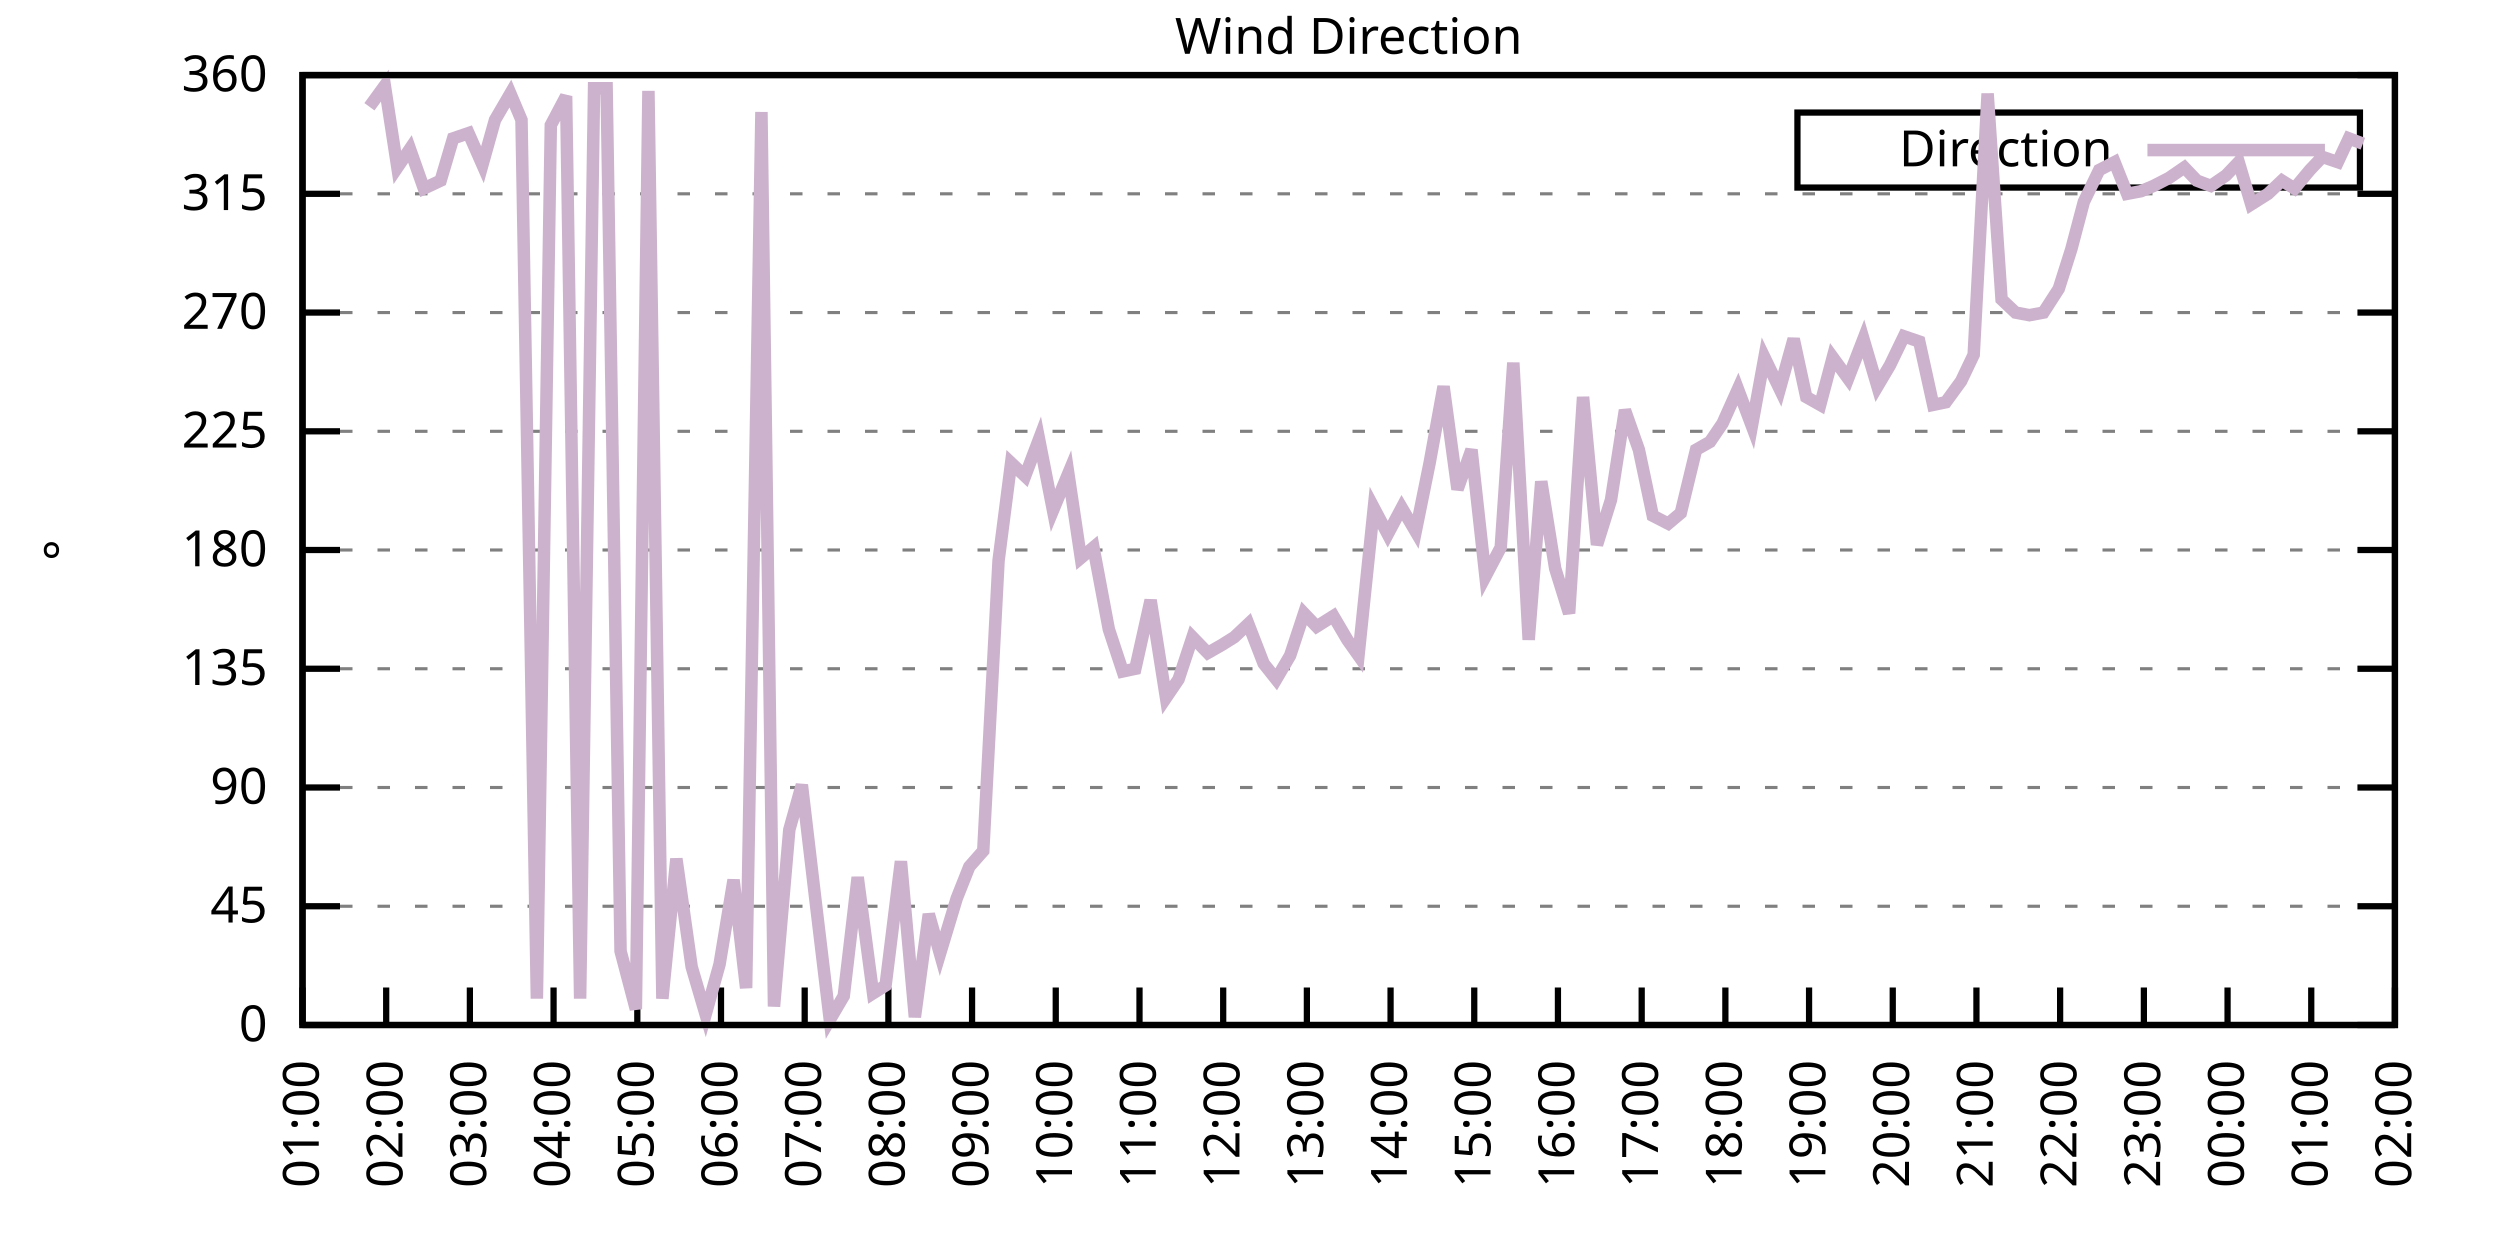
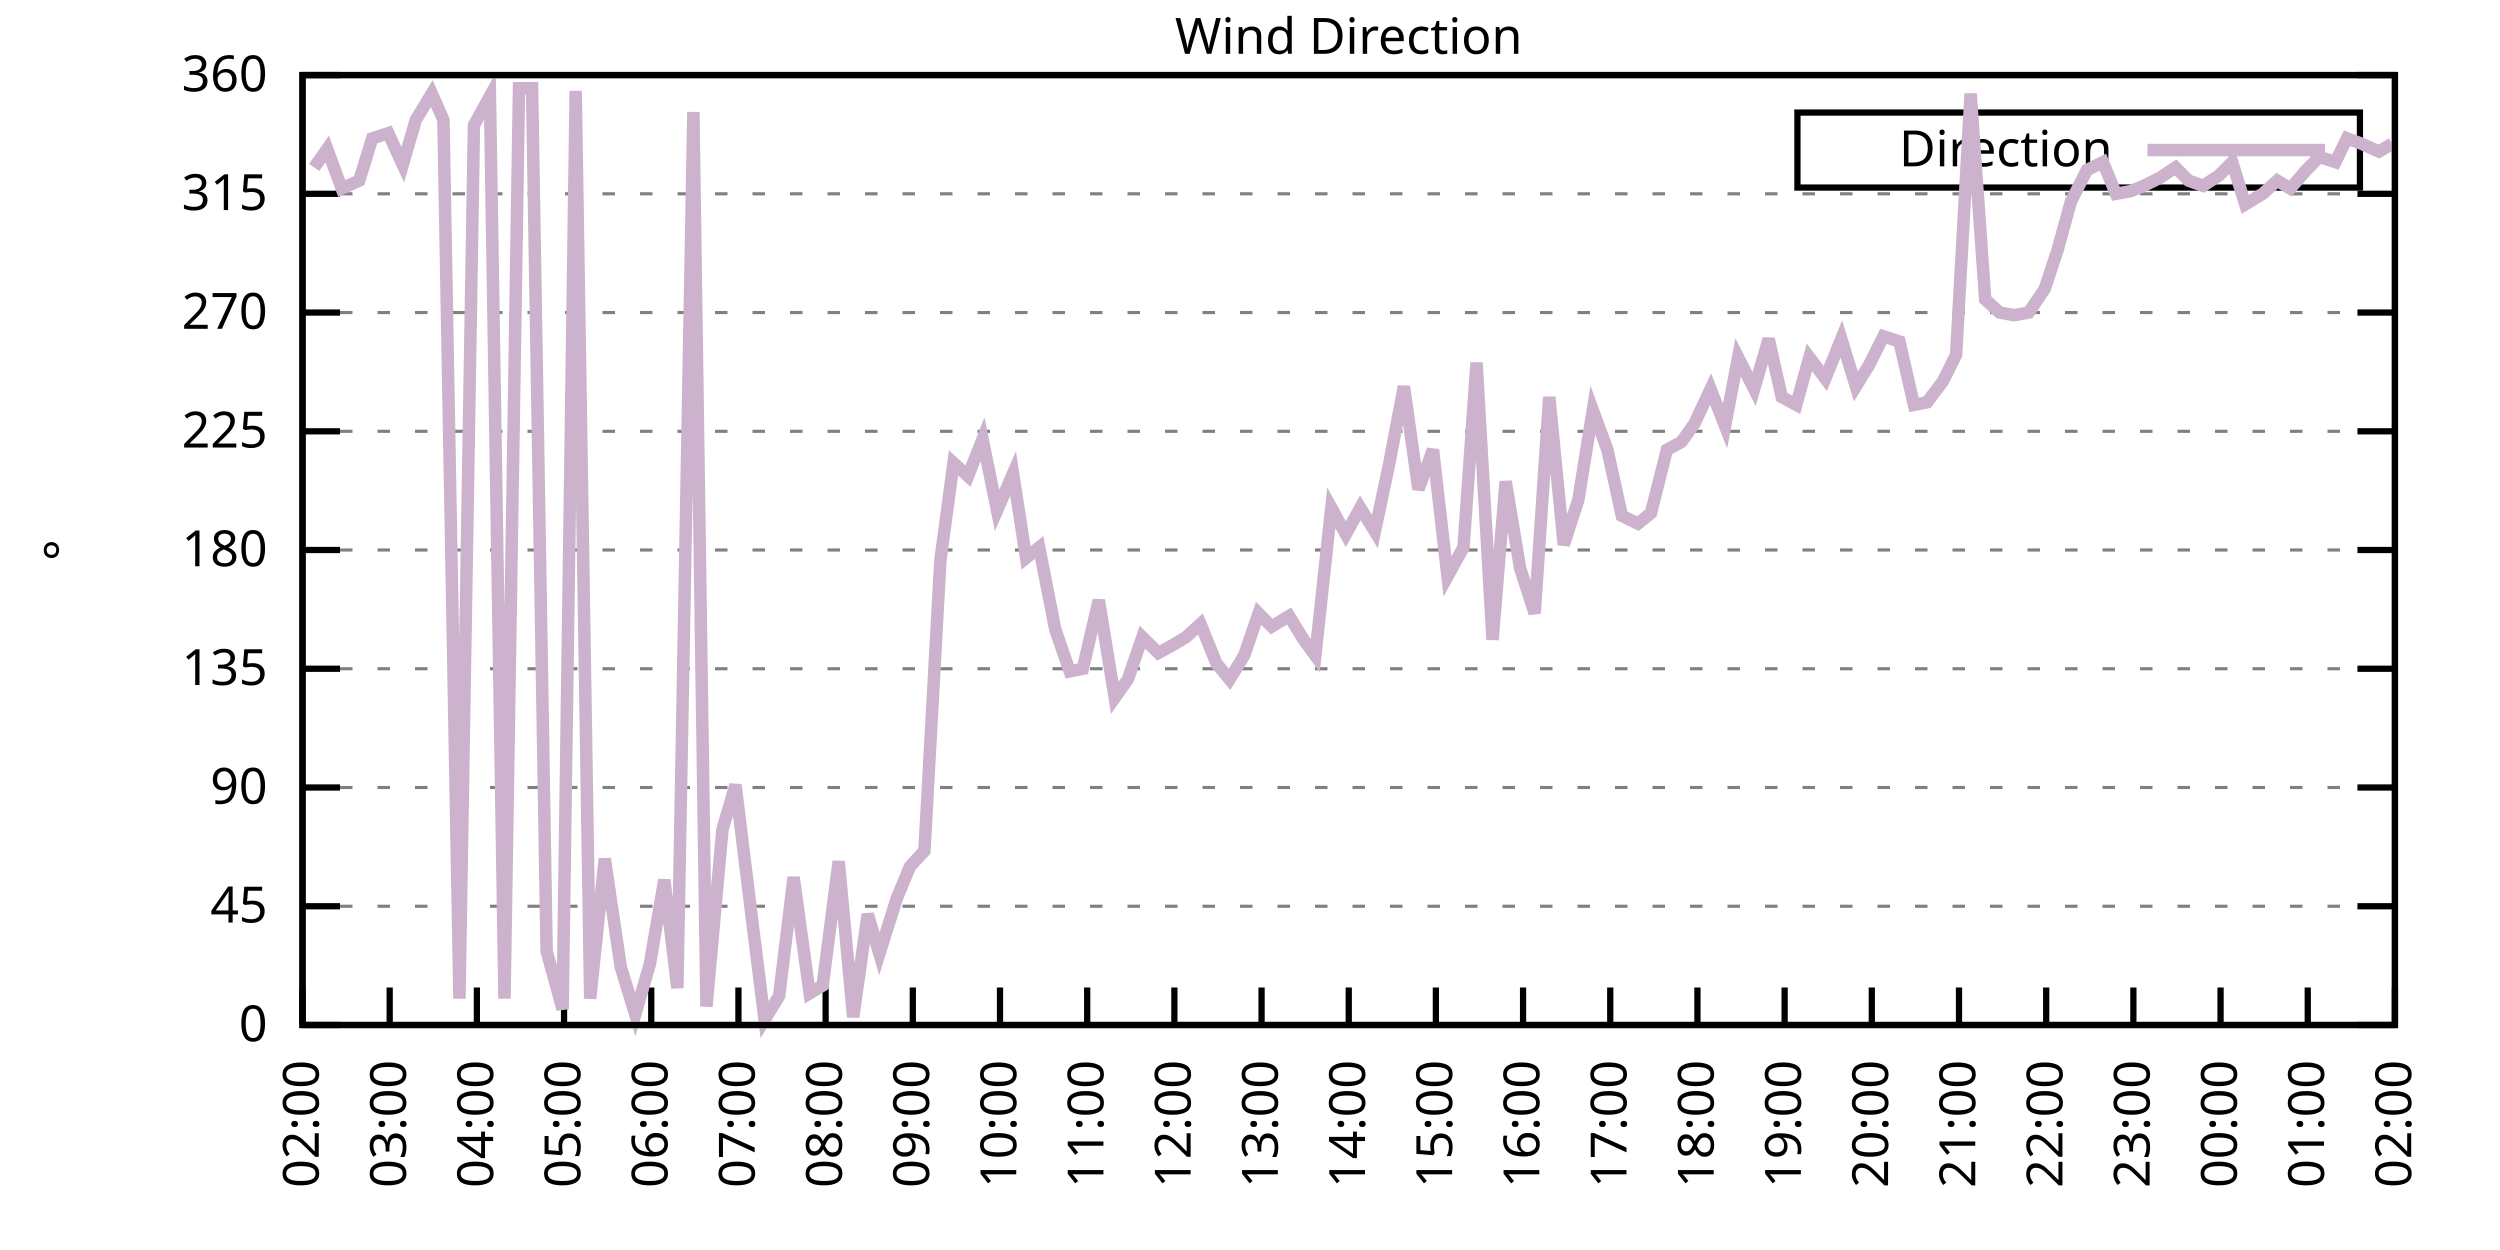
<svg xmlns="http://www.w3.org/2000/svg" xmlns:xlink="http://www.w3.org/1999/xlink" width="400" height="200" viewBox="0 0 400 200">
  <g id="gnuplot_canvas">
    <rect x="0" y="0" width="400" height="200" fill="none" />
    <defs>
      <circle id="gpDot" r="0.5" stroke-width="0.5" stroke="currentColor" />
      <path id="gpPt0" stroke-width="0.333" stroke="currentColor" d="M-1,0 h2 M0,-1 v2" />
      <path id="gpPt1" stroke-width="0.333" stroke="currentColor" d="M-1,-1 L1,1 M1,-1 L-1,1" />
      <path id="gpPt2" stroke-width="0.333" stroke="currentColor" d="M-1,0 L1,0 M0,-1 L0,1 M-1,-1 L1,1 M-1,1 L1,-1" />
      <rect id="gpPt3" stroke-width="0.333" stroke="currentColor" x="-1" y="-1" width="2" height="2" />
      <rect id="gpPt4" stroke-width="0.333" stroke="currentColor" fill="currentColor" x="-1" y="-1" width="2" height="2" />
      <circle id="gpPt5" stroke-width="0.333" stroke="currentColor" cx="0" cy="0" r="1" />
      <use xlink:href="#gpPt5" id="gpPt6" fill="currentColor" stroke="none" />
      <path id="gpPt7" stroke-width="0.333" stroke="currentColor" d="M0,-1.33 L-1.33,0.67 L1.33,0.67 z" />
      <use xlink:href="#gpPt7" id="gpPt8" fill="currentColor" stroke="none" />
      <use xlink:href="#gpPt7" id="gpPt9" stroke="currentColor" transform="rotate(180)" />
      <use xlink:href="#gpPt9" id="gpPt10" fill="currentColor" stroke="none" />
      <use xlink:href="#gpPt3" id="gpPt11" stroke="currentColor" transform="rotate(45)" />
      <use xlink:href="#gpPt11" id="gpPt12" fill="currentColor" stroke="none" />
      <path id="gpPt13" stroke-width="0.333" stroke="currentColor" d="M0,1.330 L1.265,0.411 L0.782,-1.067 L-0.782,-1.076 L-1.265,0.411 z" />
      <use xlink:href="#gpPt13" id="gpPt14" fill="currentColor" stroke="none" />
      <filter id="textbox" filterUnits="objectBoundingBox" x="0" y="0" height="1" width="1">
        <feFlood flood-color="white" flood-opacity="1" result="bgnd" />
        <feComposite in="SourceGraphic" in2="bgnd" operator="atop" />
      </filter>
      <filter id="greybox" filterUnits="objectBoundingBox" x="0" y="0" height="1" width="1">
        <feFlood flood-color="lightgrey" flood-opacity="1" result="grey" />
        <feComposite in="SourceGraphic" in2="grey" operator="atop" />
      </filter>
    </defs>
    <g fill="none" color="white" stroke="currentColor" stroke-width="1.00" stroke-linecap="butt" stroke-linejoin="miter">
</g>
    <g fill="none" color="black" stroke="currentColor" stroke-width="1.00" stroke-linecap="butt" stroke-linejoin="miter">
      <g stroke="none" shape-rendering="crispEdges">
        <polygon fill="rgb(255, 255, 255)" points="48.40,164.00 383.18,164.00 383.18,12.02 48.40,12.02 " />
      </g>
    </g>
    <g fill="none" color="black" stroke="currentColor" stroke-width="1.00" stroke-linecap="butt" stroke-linejoin="miter">
</g>
    <g fill="none" color="black" stroke="black" stroke-width="0.50" stroke-linecap="butt" stroke-linejoin="miter">
</g>
    <g fill="none" color="gray" stroke="currentColor" stroke-width="0.50" stroke-linecap="butt" stroke-linejoin="miter">
      <path stroke="gray" stroke-dasharray="2,4" class="gridline" d="M48.40,164.00 L383.19,164.00  " />
    </g>
    <g fill="none" color="gray" stroke="gray" stroke-width="1.00" stroke-linecap="butt" stroke-linejoin="miter">
</g>
    <g fill="none" color="black" stroke="currentColor" stroke-width="1.00" stroke-linecap="butt" stroke-linejoin="miter">
      <path stroke="black" d="M48.40,164.00 L54.40,164.00 M383.19,164.00 L377.19,164.00  " />
      <g transform="translate(42.80,166.60)" stroke="none" fill="black" font-family="Sans" font-size="8.00" text-anchor="end">
        <text>
          <tspan font-family="Sans"> 0</tspan>
        </text>
      </g>
    </g>
    <g fill="none" color="black" stroke="currentColor" stroke-width="1.00" stroke-linecap="butt" stroke-linejoin="miter">
</g>
    <g fill="none" color="black" stroke="black" stroke-width="0.50" stroke-linecap="butt" stroke-linejoin="miter">
</g>
    <g fill="none" color="gray" stroke="currentColor" stroke-width="0.50" stroke-linecap="butt" stroke-linejoin="miter">
      <path stroke="gray" stroke-dasharray="2,4" class="gridline" d="M48.40,145.00 L383.19,145.00  " />
    </g>
    <g fill="none" color="gray" stroke="gray" stroke-width="1.00" stroke-linecap="butt" stroke-linejoin="miter">
</g>
    <g fill="none" color="black" stroke="currentColor" stroke-width="1.00" stroke-linecap="butt" stroke-linejoin="miter">
      <path stroke="black" d="M48.40,145.00 L54.40,145.00 M383.19,145.00 L377.19,145.00  " />
      <g transform="translate(42.80,147.60)" stroke="none" fill="black" font-family="Sans" font-size="8.00" text-anchor="end">
        <text>
          <tspan font-family="Sans"> 45</tspan>
        </text>
      </g>
    </g>
    <g fill="none" color="black" stroke="currentColor" stroke-width="1.00" stroke-linecap="butt" stroke-linejoin="miter">
</g>
    <g fill="none" color="black" stroke="black" stroke-width="0.50" stroke-linecap="butt" stroke-linejoin="miter">
</g>
    <g fill="none" color="gray" stroke="currentColor" stroke-width="0.50" stroke-linecap="butt" stroke-linejoin="miter">
      <path stroke="gray" stroke-dasharray="2,4" class="gridline" d="M48.40,126.00 L383.19,126.00  " />
    </g>
    <g fill="none" color="gray" stroke="gray" stroke-width="1.00" stroke-linecap="butt" stroke-linejoin="miter">
</g>
    <g fill="none" color="black" stroke="currentColor" stroke-width="1.00" stroke-linecap="butt" stroke-linejoin="miter">
      <path stroke="black" d="M48.40,126.00 L54.40,126.00 M383.19,126.00 L377.19,126.00  " />
      <g transform="translate(42.80,128.60)" stroke="none" fill="black" font-family="Sans" font-size="8.00" text-anchor="end">
        <text>
          <tspan font-family="Sans"> 90</tspan>
        </text>
      </g>
    </g>
    <g fill="none" color="black" stroke="currentColor" stroke-width="1.00" stroke-linecap="butt" stroke-linejoin="miter">
</g>
    <g fill="none" color="black" stroke="black" stroke-width="0.50" stroke-linecap="butt" stroke-linejoin="miter">
</g>
    <g fill="none" color="gray" stroke="currentColor" stroke-width="0.50" stroke-linecap="butt" stroke-linejoin="miter">
      <path stroke="gray" stroke-dasharray="2,4" class="gridline" d="M48.40,107.00 L383.19,107.00  " />
    </g>
    <g fill="none" color="gray" stroke="gray" stroke-width="1.00" stroke-linecap="butt" stroke-linejoin="miter">
</g>
    <g fill="none" color="black" stroke="currentColor" stroke-width="1.00" stroke-linecap="butt" stroke-linejoin="miter">
      <path stroke="black" d="M48.40,107.00 L54.40,107.00 M383.19,107.00 L377.19,107.00  " />
      <g transform="translate(42.80,109.60)" stroke="none" fill="black" font-family="Sans" font-size="8.00" text-anchor="end">
        <text>
          <tspan font-family="Sans"> 135</tspan>
        </text>
      </g>
    </g>
    <g fill="none" color="black" stroke="currentColor" stroke-width="1.00" stroke-linecap="butt" stroke-linejoin="miter">
</g>
    <g fill="none" color="black" stroke="black" stroke-width="0.50" stroke-linecap="butt" stroke-linejoin="miter">
</g>
    <g fill="none" color="gray" stroke="currentColor" stroke-width="0.50" stroke-linecap="butt" stroke-linejoin="miter">
      <path stroke="gray" stroke-dasharray="2,4" class="gridline" d="M48.40,88.00 L383.19,88.00  " />
    </g>
    <g fill="none" color="gray" stroke="gray" stroke-width="1.00" stroke-linecap="butt" stroke-linejoin="miter">
</g>
    <g fill="none" color="black" stroke="currentColor" stroke-width="1.00" stroke-linecap="butt" stroke-linejoin="miter">
      <path stroke="black" d="M48.40,88.00 L54.40,88.00 M383.19,88.00 L377.19,88.00  " />
      <g transform="translate(42.80,90.60)" stroke="none" fill="black" font-family="Sans" font-size="8.00" text-anchor="end">
        <text>
          <tspan font-family="Sans"> 180</tspan>
        </text>
      </g>
    </g>
    <g fill="none" color="black" stroke="currentColor" stroke-width="1.00" stroke-linecap="butt" stroke-linejoin="miter">
</g>
    <g fill="none" color="black" stroke="black" stroke-width="0.50" stroke-linecap="butt" stroke-linejoin="miter">
</g>
    <g fill="none" color="gray" stroke="currentColor" stroke-width="0.50" stroke-linecap="butt" stroke-linejoin="miter">
      <path stroke="gray" stroke-dasharray="2,4" class="gridline" d="M48.40,69.01 L383.19,69.01  " />
    </g>
    <g fill="none" color="gray" stroke="gray" stroke-width="1.00" stroke-linecap="butt" stroke-linejoin="miter">
</g>
    <g fill="none" color="black" stroke="currentColor" stroke-width="1.00" stroke-linecap="butt" stroke-linejoin="miter">
      <path stroke="black" d="M48.40,69.01 L54.40,69.01 M383.19,69.01 L377.19,69.01  " />
      <g transform="translate(42.80,71.61)" stroke="none" fill="black" font-family="Sans" font-size="8.00" text-anchor="end">
        <text>
          <tspan font-family="Sans"> 225</tspan>
        </text>
      </g>
    </g>
    <g fill="none" color="black" stroke="currentColor" stroke-width="1.00" stroke-linecap="butt" stroke-linejoin="miter">
</g>
    <g fill="none" color="black" stroke="black" stroke-width="0.50" stroke-linecap="butt" stroke-linejoin="miter">
</g>
    <g fill="none" color="gray" stroke="currentColor" stroke-width="0.50" stroke-linecap="butt" stroke-linejoin="miter">
      <path stroke="gray" stroke-dasharray="2,4" class="gridline" d="M48.40,50.01 L383.19,50.01  " />
    </g>
    <g fill="none" color="gray" stroke="gray" stroke-width="1.00" stroke-linecap="butt" stroke-linejoin="miter">
</g>
    <g fill="none" color="black" stroke="currentColor" stroke-width="1.00" stroke-linecap="butt" stroke-linejoin="miter">
      <path stroke="black" d="M48.40,50.01 L54.40,50.01 M383.19,50.01 L377.19,50.01  " />
      <g transform="translate(42.80,52.61)" stroke="none" fill="black" font-family="Sans" font-size="8.00" text-anchor="end">
        <text>
          <tspan font-family="Sans"> 270</tspan>
        </text>
      </g>
    </g>
    <g fill="none" color="black" stroke="currentColor" stroke-width="1.00" stroke-linecap="butt" stroke-linejoin="miter">
</g>
    <g fill="none" color="black" stroke="black" stroke-width="0.50" stroke-linecap="butt" stroke-linejoin="miter">
</g>
    <g fill="none" color="gray" stroke="currentColor" stroke-width="0.50" stroke-linecap="butt" stroke-linejoin="miter">
      <path stroke="gray" stroke-dasharray="2,4" class="gridline" d="M48.40,31.01 L383.19,31.01  " />
    </g>
    <g fill="none" color="gray" stroke="gray" stroke-width="1.00" stroke-linecap="butt" stroke-linejoin="miter">
</g>
    <g fill="none" color="black" stroke="currentColor" stroke-width="1.00" stroke-linecap="butt" stroke-linejoin="miter">
      <path stroke="black" d="M48.40,31.01 L54.40,31.01 M383.19,31.01 L377.19,31.01  " />
      <g transform="translate(42.80,33.61)" stroke="none" fill="black" font-family="Sans" font-size="8.00" text-anchor="end">
        <text>
          <tspan font-family="Sans"> 315</tspan>
        </text>
      </g>
    </g>
    <g fill="none" color="black" stroke="currentColor" stroke-width="1.00" stroke-linecap="butt" stroke-linejoin="miter">
</g>
    <g fill="none" color="black" stroke="black" stroke-width="0.50" stroke-linecap="butt" stroke-linejoin="miter">
</g>
    <g fill="none" color="gray" stroke="currentColor" stroke-width="0.50" stroke-linecap="butt" stroke-linejoin="miter">
      <path stroke="gray" stroke-dasharray="2,4" class="gridline" d="M48.40,12.01 L383.19,12.01  " />
    </g>
    <g fill="none" color="gray" stroke="gray" stroke-width="1.00" stroke-linecap="butt" stroke-linejoin="miter">
</g>
    <g fill="none" color="black" stroke="currentColor" stroke-width="1.00" stroke-linecap="butt" stroke-linejoin="miter">
      <path stroke="black" d="M48.40,12.01 L54.40,12.01 M383.19,12.01 L377.19,12.01  " />
      <g transform="translate(42.80,14.61)" stroke="none" fill="black" font-family="Sans" font-size="8.00" text-anchor="end">
        <text>
          <tspan font-family="Sans"> 360</tspan>
        </text>
      </g>
    </g>
    <g fill="none" color="black" stroke="currentColor" stroke-width="1.00" stroke-linecap="butt" stroke-linejoin="miter">
      <path stroke="black" d="M48.40,164.00 L48.40,158.00  " />
      <g transform="translate(51.00,169.60) rotate(270.00)" stroke="none" fill="black" font-family="Sans" font-size="8.00" text-anchor="end">
        <text>
-           <tspan font-family="Sans">01:00</tspan>
-         </text>
-       </g>
-     </g>
-     <g fill="none" color="black" stroke="currentColor" stroke-width="1.00" stroke-linecap="butt" stroke-linejoin="miter">
-       <path stroke="black" d="M61.79,164.00 L61.79,158.00  " />
-       <g transform="translate(64.39,169.60) rotate(270.00)" stroke="none" fill="black" font-family="Sans" font-size="8.00" text-anchor="end">
-         <text>
          <tspan font-family="Sans">02:00</tspan>
        </text>
      </g>
    </g>
    <g fill="none" color="black" stroke="currentColor" stroke-width="1.00" stroke-linecap="butt" stroke-linejoin="miter">
-       <path stroke="black" d="M75.18,164.00 L75.18,158.00  " />
-       <g transform="translate(77.78,169.60) rotate(270.00)" stroke="none" fill="black" font-family="Sans" font-size="8.00" text-anchor="end">
+       <path stroke="black" d="M62.35,164.00 L62.35,158.00  " />
+       <g transform="translate(64.95,169.60) rotate(270.00)" stroke="none" fill="black" font-family="Sans" font-size="8.00" text-anchor="end">
        <text>
          <tspan font-family="Sans">03:00</tspan>
        </text>
      </g>
    </g>
    <g fill="none" color="black" stroke="currentColor" stroke-width="1.00" stroke-linecap="butt" stroke-linejoin="miter">
-       <path stroke="black" d="M88.57,164.00 L88.57,158.00  " />
-       <g transform="translate(91.17,169.60) rotate(270.00)" stroke="none" fill="black" font-family="Sans" font-size="8.00" text-anchor="end">
+       <path stroke="black" d="M76.30,164.00 L76.30,158.00  " />
+       <g transform="translate(78.90,169.60) rotate(270.00)" stroke="none" fill="black" font-family="Sans" font-size="8.00" text-anchor="end">
        <text>
          <tspan font-family="Sans">04:00</tspan>
        </text>
      </g>
    </g>
    <g fill="none" color="black" stroke="currentColor" stroke-width="1.00" stroke-linecap="butt" stroke-linejoin="miter">
-       <path stroke="black" d="M101.97,164.00 L101.97,158.00  " />
-       <g transform="translate(104.57,169.60) rotate(270.00)" stroke="none" fill="black" font-family="Sans" font-size="8.00" text-anchor="end">
+       <path stroke="black" d="M90.25,164.00 L90.25,158.00  " />
+       <g transform="translate(92.85,169.60) rotate(270.00)" stroke="none" fill="black" font-family="Sans" font-size="8.00" text-anchor="end">
        <text>
          <tspan font-family="Sans">05:00</tspan>
        </text>
      </g>
    </g>
    <g fill="none" color="black" stroke="currentColor" stroke-width="1.00" stroke-linecap="butt" stroke-linejoin="miter">
-       <path stroke="black" d="M115.36,164.00 L115.36,158.00  " />
-       <g transform="translate(117.96,169.60) rotate(270.00)" stroke="none" fill="black" font-family="Sans" font-size="8.00" text-anchor="end">
+       <path stroke="black" d="M104.20,164.00 L104.20,158.00  " />
+       <g transform="translate(106.80,169.60) rotate(270.00)" stroke="none" fill="black" font-family="Sans" font-size="8.00" text-anchor="end">
        <text>
          <tspan font-family="Sans">06:00</tspan>
        </text>
      </g>
    </g>
    <g fill="none" color="black" stroke="currentColor" stroke-width="1.00" stroke-linecap="butt" stroke-linejoin="miter">
-       <path stroke="black" d="M128.75,164.00 L128.75,158.00  " />
-       <g transform="translate(131.35,169.60) rotate(270.00)" stroke="none" fill="black" font-family="Sans" font-size="8.00" text-anchor="end">
+       <path stroke="black" d="M118.15,164.00 L118.15,158.00  " />
+       <g transform="translate(120.75,169.60) rotate(270.00)" stroke="none" fill="black" font-family="Sans" font-size="8.00" text-anchor="end">
        <text>
          <tspan font-family="Sans">07:00</tspan>
        </text>
      </g>
    </g>
    <g fill="none" color="black" stroke="currentColor" stroke-width="1.00" stroke-linecap="butt" stroke-linejoin="miter">
-       <path stroke="black" d="M142.14,164.00 L142.14,158.00  " />
-       <g transform="translate(144.74,169.60) rotate(270.00)" stroke="none" fill="black" font-family="Sans" font-size="8.00" text-anchor="end">
+       <path stroke="black" d="M132.10,164.00 L132.10,158.00  " />
+       <g transform="translate(134.70,169.60) rotate(270.00)" stroke="none" fill="black" font-family="Sans" font-size="8.00" text-anchor="end">
        <text>
          <tspan font-family="Sans">08:00</tspan>
        </text>
      </g>
    </g>
    <g fill="none" color="black" stroke="currentColor" stroke-width="1.00" stroke-linecap="butt" stroke-linejoin="miter">
-       <path stroke="black" d="M155.53,164.00 L155.53,158.00  " />
-       <g transform="translate(158.13,169.60) rotate(270.00)" stroke="none" fill="black" font-family="Sans" font-size="8.00" text-anchor="end">
+       <path stroke="black" d="M146.05,164.00 L146.05,158.00  " />
+       <g transform="translate(148.65,169.60) rotate(270.00)" stroke="none" fill="black" font-family="Sans" font-size="8.00" text-anchor="end">
        <text>
          <tspan font-family="Sans">09:00</tspan>
        </text>
      </g>
    </g>
    <g fill="none" color="black" stroke="currentColor" stroke-width="1.00" stroke-linecap="butt" stroke-linejoin="miter">
-       <path stroke="black" d="M168.92,164.00 L168.92,158.00  " />
-       <g transform="translate(171.52,169.60) rotate(270.00)" stroke="none" fill="black" font-family="Sans" font-size="8.00" text-anchor="end">
+       <path stroke="black" d="M160.00,164.00 L160.00,158.00  " />
+       <g transform="translate(162.60,169.60) rotate(270.00)" stroke="none" fill="black" font-family="Sans" font-size="8.00" text-anchor="end">
        <text>
          <tspan font-family="Sans">10:00</tspan>
        </text>
      </g>
    </g>
    <g fill="none" color="black" stroke="currentColor" stroke-width="1.00" stroke-linecap="butt" stroke-linejoin="miter">
-       <path stroke="black" d="M182.32,164.00 L182.32,158.00  " />
-       <g transform="translate(184.92,169.60) rotate(270.00)" stroke="none" fill="black" font-family="Sans" font-size="8.00" text-anchor="end">
+       <path stroke="black" d="M173.95,164.00 L173.95,158.00  " />
+       <g transform="translate(176.55,169.60) rotate(270.00)" stroke="none" fill="black" font-family="Sans" font-size="8.00" text-anchor="end">
        <text>
          <tspan font-family="Sans">11:00</tspan>
        </text>
      </g>
    </g>
    <g fill="none" color="black" stroke="currentColor" stroke-width="1.00" stroke-linecap="butt" stroke-linejoin="miter">
-       <path stroke="black" d="M195.71,164.00 L195.71,158.00  " />
-       <g transform="translate(198.31,169.60) rotate(270.00)" stroke="none" fill="black" font-family="Sans" font-size="8.00" text-anchor="end">
+       <path stroke="black" d="M187.90,164.00 L187.90,158.00  " />
+       <g transform="translate(190.50,169.60) rotate(270.00)" stroke="none" fill="black" font-family="Sans" font-size="8.00" text-anchor="end">
        <text>
          <tspan font-family="Sans">12:00</tspan>
        </text>
      </g>
    </g>
    <g fill="none" color="black" stroke="currentColor" stroke-width="1.00" stroke-linecap="butt" stroke-linejoin="miter">
-       <path stroke="black" d="M209.10,164.00 L209.10,158.00  " />
-       <g transform="translate(211.70,169.60) rotate(270.00)" stroke="none" fill="black" font-family="Sans" font-size="8.00" text-anchor="end">
+       <path stroke="black" d="M201.85,164.00 L201.85,158.00  " />
+       <g transform="translate(204.45,169.60) rotate(270.00)" stroke="none" fill="black" font-family="Sans" font-size="8.00" text-anchor="end">
        <text>
          <tspan font-family="Sans">13:00</tspan>
        </text>
      </g>
    </g>
    <g fill="none" color="black" stroke="currentColor" stroke-width="1.00" stroke-linecap="butt" stroke-linejoin="miter">
-       <path stroke="black" d="M222.49,164.00 L222.49,158.00  " />
-       <g transform="translate(225.09,169.60) rotate(270.00)" stroke="none" fill="black" font-family="Sans" font-size="8.00" text-anchor="end">
+       <path stroke="black" d="M215.80,164.00 L215.80,158.00  " />
+       <g transform="translate(218.40,169.60) rotate(270.00)" stroke="none" fill="black" font-family="Sans" font-size="8.00" text-anchor="end">
        <text>
          <tspan font-family="Sans">14:00</tspan>
        </text>
      </g>
    </g>
    <g fill="none" color="black" stroke="currentColor" stroke-width="1.00" stroke-linecap="butt" stroke-linejoin="miter">
-       <path stroke="black" d="M235.88,164.00 L235.88,158.00  " />
-       <g transform="translate(238.48,169.60) rotate(270.00)" stroke="none" fill="black" font-family="Sans" font-size="8.00" text-anchor="end">
+       <path stroke="black" d="M229.74,164.00 L229.74,158.00  " />
+       <g transform="translate(232.34,169.60) rotate(270.00)" stroke="none" fill="black" font-family="Sans" font-size="8.00" text-anchor="end">
        <text>
          <tspan font-family="Sans">15:00</tspan>
        </text>
      </g>
    </g>
    <g fill="none" color="black" stroke="currentColor" stroke-width="1.00" stroke-linecap="butt" stroke-linejoin="miter">
-       <path stroke="black" d="M249.27,164.00 L249.27,158.00  " />
-       <g transform="translate(251.87,169.60) rotate(270.00)" stroke="none" fill="black" font-family="Sans" font-size="8.00" text-anchor="end">
+       <path stroke="black" d="M243.69,164.00 L243.69,158.00  " />
+       <g transform="translate(246.29,169.60) rotate(270.00)" stroke="none" fill="black" font-family="Sans" font-size="8.00" text-anchor="end">
        <text>
          <tspan font-family="Sans">16:00</tspan>
        </text>
      </g>
    </g>
    <g fill="none" color="black" stroke="currentColor" stroke-width="1.00" stroke-linecap="butt" stroke-linejoin="miter">
-       <path stroke="black" d="M262.67,164.00 L262.67,158.00  " />
-       <g transform="translate(265.27,169.60) rotate(270.00)" stroke="none" fill="black" font-family="Sans" font-size="8.00" text-anchor="end">
+       <path stroke="black" d="M257.64,164.00 L257.64,158.00  " />
+       <g transform="translate(260.24,169.60) rotate(270.00)" stroke="none" fill="black" font-family="Sans" font-size="8.00" text-anchor="end">
        <text>
          <tspan font-family="Sans">17:00</tspan>
        </text>
      </g>
    </g>
    <g fill="none" color="black" stroke="currentColor" stroke-width="1.00" stroke-linecap="butt" stroke-linejoin="miter">
-       <path stroke="black" d="M276.06,164.00 L276.06,158.00  " />
-       <g transform="translate(278.66,169.60) rotate(270.00)" stroke="none" fill="black" font-family="Sans" font-size="8.00" text-anchor="end">
+       <path stroke="black" d="M271.59,164.00 L271.59,158.00  " />
+       <g transform="translate(274.19,169.60) rotate(270.00)" stroke="none" fill="black" font-family="Sans" font-size="8.00" text-anchor="end">
        <text>
          <tspan font-family="Sans">18:00</tspan>
        </text>
      </g>
    </g>
    <g fill="none" color="black" stroke="currentColor" stroke-width="1.00" stroke-linecap="butt" stroke-linejoin="miter">
-       <path stroke="black" d="M289.45,164.00 L289.45,158.00  " />
-       <g transform="translate(292.05,169.60) rotate(270.00)" stroke="none" fill="black" font-family="Sans" font-size="8.00" text-anchor="end">
+       <path stroke="black" d="M285.54,164.00 L285.54,158.00  " />
+       <g transform="translate(288.14,169.60) rotate(270.00)" stroke="none" fill="black" font-family="Sans" font-size="8.00" text-anchor="end">
        <text>
          <tspan font-family="Sans">19:00</tspan>
        </text>
      </g>
    </g>
    <g fill="none" color="black" stroke="currentColor" stroke-width="1.00" stroke-linecap="butt" stroke-linejoin="miter">
-       <path stroke="black" d="M302.84,164.00 L302.84,158.00  " />
-       <g transform="translate(305.44,169.60) rotate(270.00)" stroke="none" fill="black" font-family="Sans" font-size="8.00" text-anchor="end">
+       <path stroke="black" d="M299.49,164.00 L299.49,158.00  " />
+       <g transform="translate(302.09,169.60) rotate(270.00)" stroke="none" fill="black" font-family="Sans" font-size="8.00" text-anchor="end">
        <text>
          <tspan font-family="Sans">20:00</tspan>
        </text>
      </g>
    </g>
    <g fill="none" color="black" stroke="currentColor" stroke-width="1.00" stroke-linecap="butt" stroke-linejoin="miter">
-       <path stroke="black" d="M316.23,164.00 L316.23,158.00  " />
-       <g transform="translate(318.83,169.60) rotate(270.00)" stroke="none" fill="black" font-family="Sans" font-size="8.00" text-anchor="end">
+       <path stroke="black" d="M313.44,164.00 L313.44,158.00  " />
+       <g transform="translate(316.04,169.60) rotate(270.00)" stroke="none" fill="black" font-family="Sans" font-size="8.00" text-anchor="end">
        <text>
          <tspan font-family="Sans">21:00</tspan>
        </text>
      </g>
    </g>
    <g fill="none" color="black" stroke="currentColor" stroke-width="1.00" stroke-linecap="butt" stroke-linejoin="miter">
-       <path stroke="black" d="M329.62,164.00 L329.62,158.00  " />
-       <g transform="translate(332.22,169.60) rotate(270.00)" stroke="none" fill="black" font-family="Sans" font-size="8.00" text-anchor="end">
+       <path stroke="black" d="M327.39,164.00 L327.39,158.00  " />
+       <g transform="translate(329.99,169.60) rotate(270.00)" stroke="none" fill="black" font-family="Sans" font-size="8.00" text-anchor="end">
        <text>
          <tspan font-family="Sans">22:00</tspan>
        </text>
      </g>
    </g>
    <g fill="none" color="black" stroke="currentColor" stroke-width="1.00" stroke-linecap="butt" stroke-linejoin="miter">
-       <path stroke="black" d="M343.02,164.00 L343.02,158.00  " />
-       <g transform="translate(345.62,169.60) rotate(270.00)" stroke="none" fill="black" font-family="Sans" font-size="8.00" text-anchor="end">
+       <path stroke="black" d="M341.34,164.00 L341.34,158.00  " />
+       <g transform="translate(343.94,169.60) rotate(270.00)" stroke="none" fill="black" font-family="Sans" font-size="8.00" text-anchor="end">
        <text>
          <tspan font-family="Sans">23:00</tspan>
        </text>
      </g>
    </g>
    <g fill="none" color="black" stroke="currentColor" stroke-width="1.00" stroke-linecap="butt" stroke-linejoin="miter">
-       <path stroke="black" d="M356.41,164.00 L356.41,158.00  " />
-       <g transform="translate(359.01,169.60) rotate(270.00)" stroke="none" fill="black" font-family="Sans" font-size="8.00" text-anchor="end">
+       <path stroke="black" d="M355.29,164.00 L355.29,158.00  " />
+       <g transform="translate(357.89,169.60) rotate(270.00)" stroke="none" fill="black" font-family="Sans" font-size="8.00" text-anchor="end">
        <text>
          <tspan font-family="Sans">00:00</tspan>
        </text>
      </g>
    </g>
    <g fill="none" color="black" stroke="currentColor" stroke-width="1.00" stroke-linecap="butt" stroke-linejoin="miter">
-       <path stroke="black" d="M369.80,164.00 L369.80,158.00  " />
-       <g transform="translate(372.40,169.60) rotate(270.00)" stroke="none" fill="black" font-family="Sans" font-size="8.00" text-anchor="end">
+       <path stroke="black" d="M369.24,164.00 L369.24,158.00  " />
+       <g transform="translate(371.84,169.60) rotate(270.00)" stroke="none" fill="black" font-family="Sans" font-size="8.00" text-anchor="end">
        <text>
          <tspan font-family="Sans">01:00</tspan>
        </text>
      </g>
    </g>
    <g fill="none" color="black" stroke="currentColor" stroke-width="1.00" stroke-linecap="butt" stroke-linejoin="miter">
      <path stroke="black" d="M383.19,164.00 L383.19,158.00  " />
      <g transform="translate(385.79,169.60) rotate(270.00)" stroke="none" fill="black" font-family="Sans" font-size="8.00" text-anchor="end">
        <text>
          <tspan font-family="Sans">02:00</tspan>
        </text>
      </g>
    </g>
    <g fill="none" color="black" stroke="currentColor" stroke-width="1.00" stroke-linecap="butt" stroke-linejoin="miter">
</g>
    <g fill="none" color="black" stroke="currentColor" stroke-width="1.00" stroke-linecap="butt" stroke-linejoin="miter">
      <path stroke="black" d="M48.40,12.01 L48.40,164.00 L383.19,164.00 L383.19,12.01 L48.40,12.01 Z  " />
    </g>
    <g fill="none" color="black" stroke="currentColor" stroke-width="1.00" stroke-linecap="butt" stroke-linejoin="miter">
</g>
    <g fill="none" color="black" stroke="currentColor" stroke-width="1.00" stroke-linecap="butt" stroke-linejoin="miter">
      <path stroke="black" d="M287.59,30.01 L287.59,18.01 L377.59,18.01 L377.59,30.01 L287.59,30.01 Z  " />
    </g>
    <g id="Wind_direction_plot_1">
      <g fill="none" color="white" stroke="black" stroke-width="2.00" stroke-linecap="butt" stroke-linejoin="miter">
</g>
      <g fill="none" color="black" stroke="currentColor" stroke-width="2.00" stroke-linecap="butt" stroke-linejoin="miter">
        <g transform="translate(337.99,26.61)" stroke="none" fill="black" font-family="Sans" font-size="8.00" text-anchor="end">
          <text>
            <tspan font-family="Sans">Direction</tspan>
          </text>
        </g>
      </g>
      <g fill="none" color="black" stroke="currentColor" stroke-width="2.00" stroke-linecap="butt" stroke-linejoin="miter">
-         <path stroke="rgb(204, 178, 204)" d="M343.59,24.01 L371.99,24.01 M59.11,17.08 L61.57,13.70 L63.58,26.79 L65.59,23.83 L67.82,30.16 L70.50,28.90   L72.50,22.14 L74.96,21.30 L77.19,26.36 L79.20,19.19 L81.66,14.97 L83.44,19.19 L85.90,159.78 L88.13,20.03   L90.58,15.39 L92.82,159.78 L95.05,14.12 L97.06,14.12 L99.29,152.18 L101.74,161.47 L103.75,14.54 L105.98,159.78   L108.22,137.40 L110.67,154.71 L112.90,162.31 L115.13,154.29 L117.37,140.78 L119.38,158.09 L121.83,17.92 L123.84,161.04   L126.29,132.76 L128.30,125.58 L130.54,144.58 L132.77,163.16 L135.00,159.36 L137.23,140.36 L139.69,158.93 L141.69,157.67   L144.15,137.82 L146.38,162.73 L148.61,146.27 L150.40,152.60 L153.08,143.73 L155.09,138.67 L157.32,136.14 L159.77,89.69   L161.78,74.07 L164.01,76.18 L166.25,70.27 L168.48,81.67 L170.93,75.76 L172.94,89.27 L174.95,87.58 L177.41,100.67   L179.64,107.43 L181.65,107.00 L184.10,96.03 L186.56,111.65 L188.57,108.69 L190.80,101.94 L193.25,104.47 L195.48,103.20   L197.49,101.94 L199.73,99.83 L202.18,106.16 L204.19,108.69 L206.42,104.89 L208.65,98.14 L210.66,100.25 L213.34,98.56   L215.57,102.36 L217.36,104.89 L219.81,81.25 L222.04,85.47 L224.28,81.25 L226.51,85.05 L228.74,74.07 L230.97,61.83   L233.20,78.29 L235.44,71.96 L237.67,92.23 L240.12,87.58 L242.13,58.03 L244.59,102.36 L246.60,77.03 L248.83,90.96   L251.06,98.14 L253.29,63.52 L255.52,87.16 L257.76,79.98 L259.99,65.63 L262.22,71.96 L264.45,82.52 L266.91,83.78   L268.92,82.09 L271.37,71.96 L273.60,70.70 L275.61,67.74 L278.07,62.25 L280.30,68.16 L282.31,57.18 L284.76,62.25   L286.99,54.23 L289.00,63.52 L291.23,64.78 L293.24,57.18 L295.70,60.56 L298.15,54.23 L300.39,61.83 L302.39,58.45   L304.63,53.81 L307.08,54.65 L309.31,64.78 L311.32,64.36 L313.78,60.98 L315.79,56.76 L318.02,14.97 L320.25,47.90   L322.48,50.01 L324.71,50.43 L326.95,50.01 L329.40,46.21 L331.41,39.87 L333.42,32.28 L335.87,27.21 L338.33,25.94   L340.34,31.01 L342.57,30.59 L344.58,29.74 L347.03,28.48 L349.49,26.79 L351.50,28.90 L353.73,29.74 L356.18,28.05   L358.19,25.94 L360.20,32.70 L362.88,31.01 L365.11,28.90 L367.12,30.16 L369.58,27.21 L371.58,25.10 L374.04,25.94   L375.82,22.14 L378.06,22.99  " />
+         <path stroke="rgb(204, 178, 204)" d="M343.59,24.01 L371.99,24.01 M50.26,26.79 L52.35,23.83 L54.68,30.16 L57.47,28.90 L59.56,22.14 L62.12,21.30   L64.44,26.36 L66.53,19.19 L69.09,14.97 L70.95,19.19 L73.51,159.78 L75.83,20.03 L78.39,15.39 L80.72,159.78   L83.04,14.12 L85.13,14.12 L87.46,152.18 L90.02,161.47 L92.11,14.54 L94.43,159.78 L96.76,137.40 L99.32,154.71   L101.64,162.31 L103.97,154.29 L106.29,140.78 L108.38,158.09 L110.94,17.92 L113.03,161.04 L115.59,132.76 L117.68,125.58   L120.01,144.58 L122.33,163.16 L124.66,159.36 L126.98,140.36 L129.54,158.93 L131.63,157.67 L134.19,137.82 L136.51,162.73   L138.84,146.27 L140.70,152.60 L143.49,143.73 L145.58,138.67 L147.91,136.14 L150.46,89.69 L152.56,74.07 L154.88,76.18   L157.21,70.27 L159.53,81.67 L162.09,75.76 L164.18,89.27 L166.27,87.58 L168.83,100.67 L171.16,107.43 L173.25,107.00   L175.81,96.03 L178.36,111.65 L180.46,108.69 L182.78,101.94 L185.34,104.47 L187.66,103.20 L189.76,101.94 L192.08,99.83   L194.64,106.16 L196.73,108.69 L199.06,104.89 L201.38,98.14 L203.47,100.25 L206.26,98.56 L208.59,102.36 L210.45,104.89   L213.01,81.25 L215.33,85.47 L217.65,81.25 L219.98,85.05 L222.30,74.07 L224.63,61.83 L226.95,78.29 L229.28,71.96   L231.60,92.23 L234.16,87.58 L236.25,58.03 L238.81,102.36 L240.90,77.03 L243.23,90.96 L245.55,98.14 L247.88,63.52   L250.20,87.16 L252.53,79.98 L254.85,65.63 L257.18,71.96 L259.50,82.52 L262.06,83.78 L264.15,82.09 L266.71,71.96   L269.04,70.70 L271.13,67.74 L273.69,62.25 L276.01,68.16 L278.10,57.18 L280.66,62.25 L282.99,54.23 L285.08,63.52   L287.40,64.78 L289.50,57.18 L292.05,60.56 L294.61,54.23 L296.94,61.83 L299.03,58.45 L301.35,53.81 L303.91,54.65   L306.23,64.78 L308.33,64.36 L310.88,60.98 L312.98,56.76 L315.30,14.97 L317.63,47.90 L319.95,50.01 L322.28,50.43   L324.60,50.01 L327.16,46.21 L329.25,39.87 L331.34,32.28 L333.90,27.21 L336.46,25.94 L338.55,31.01 L340.88,30.59   L342.97,29.74 L345.53,28.48 L348.08,26.79 L350.18,28.90 L352.50,29.74 L355.06,28.05 L357.15,25.94 L359.24,32.70   L362.03,31.01 L364.36,28.90 L366.45,30.16 L369.01,27.21 L371.10,25.10 L373.66,25.94 L375.52,22.14 L377.84,22.99   L380.63,24.25 L382.73,22.99  " />
      </g>
    </g>
    <g fill="none" color="black" stroke="currentColor" stroke-width="2.00" stroke-linecap="butt" stroke-linejoin="miter">
</g>
    <g fill="none" color="black" stroke="black" stroke-width="1.00" stroke-linecap="butt" stroke-linejoin="miter">
</g>
    <g fill="none" color="black" stroke="currentColor" stroke-width="1.00" stroke-linecap="butt" stroke-linejoin="miter">
      <path stroke="black" d="M48.40,12.01 L48.40,164.00 L383.19,164.00 L383.19,12.01 L48.40,12.01 Z  " />
      <g transform="translate(12.80,88.01) rotate(270.00)" stroke="none" fill="black" font-family="Sans" font-size="8.00" text-anchor="middle">
        <text>
          <tspan font-family="Sans">°</tspan>
        </text>
      </g>
    </g>
    <g fill="none" color="black" stroke="currentColor" stroke-width="1.00" stroke-linecap="butt" stroke-linejoin="miter">
</g>
    <g fill="none" color="black" stroke="currentColor" stroke-width="1.00" stroke-linecap="butt" stroke-linejoin="miter">
      <g transform="translate(215.79,8.61)" stroke="none" fill="black" font-family="Sans" font-size="8.00" text-anchor="middle">
        <text>
          <tspan font-family="Sans">Wind Direction</tspan>
        </text>
      </g>
    </g>
    <g fill="none" color="black" stroke="currentColor" stroke-width="1.00" stroke-linecap="butt" stroke-linejoin="miter">
</g>
  </g>
</svg>
